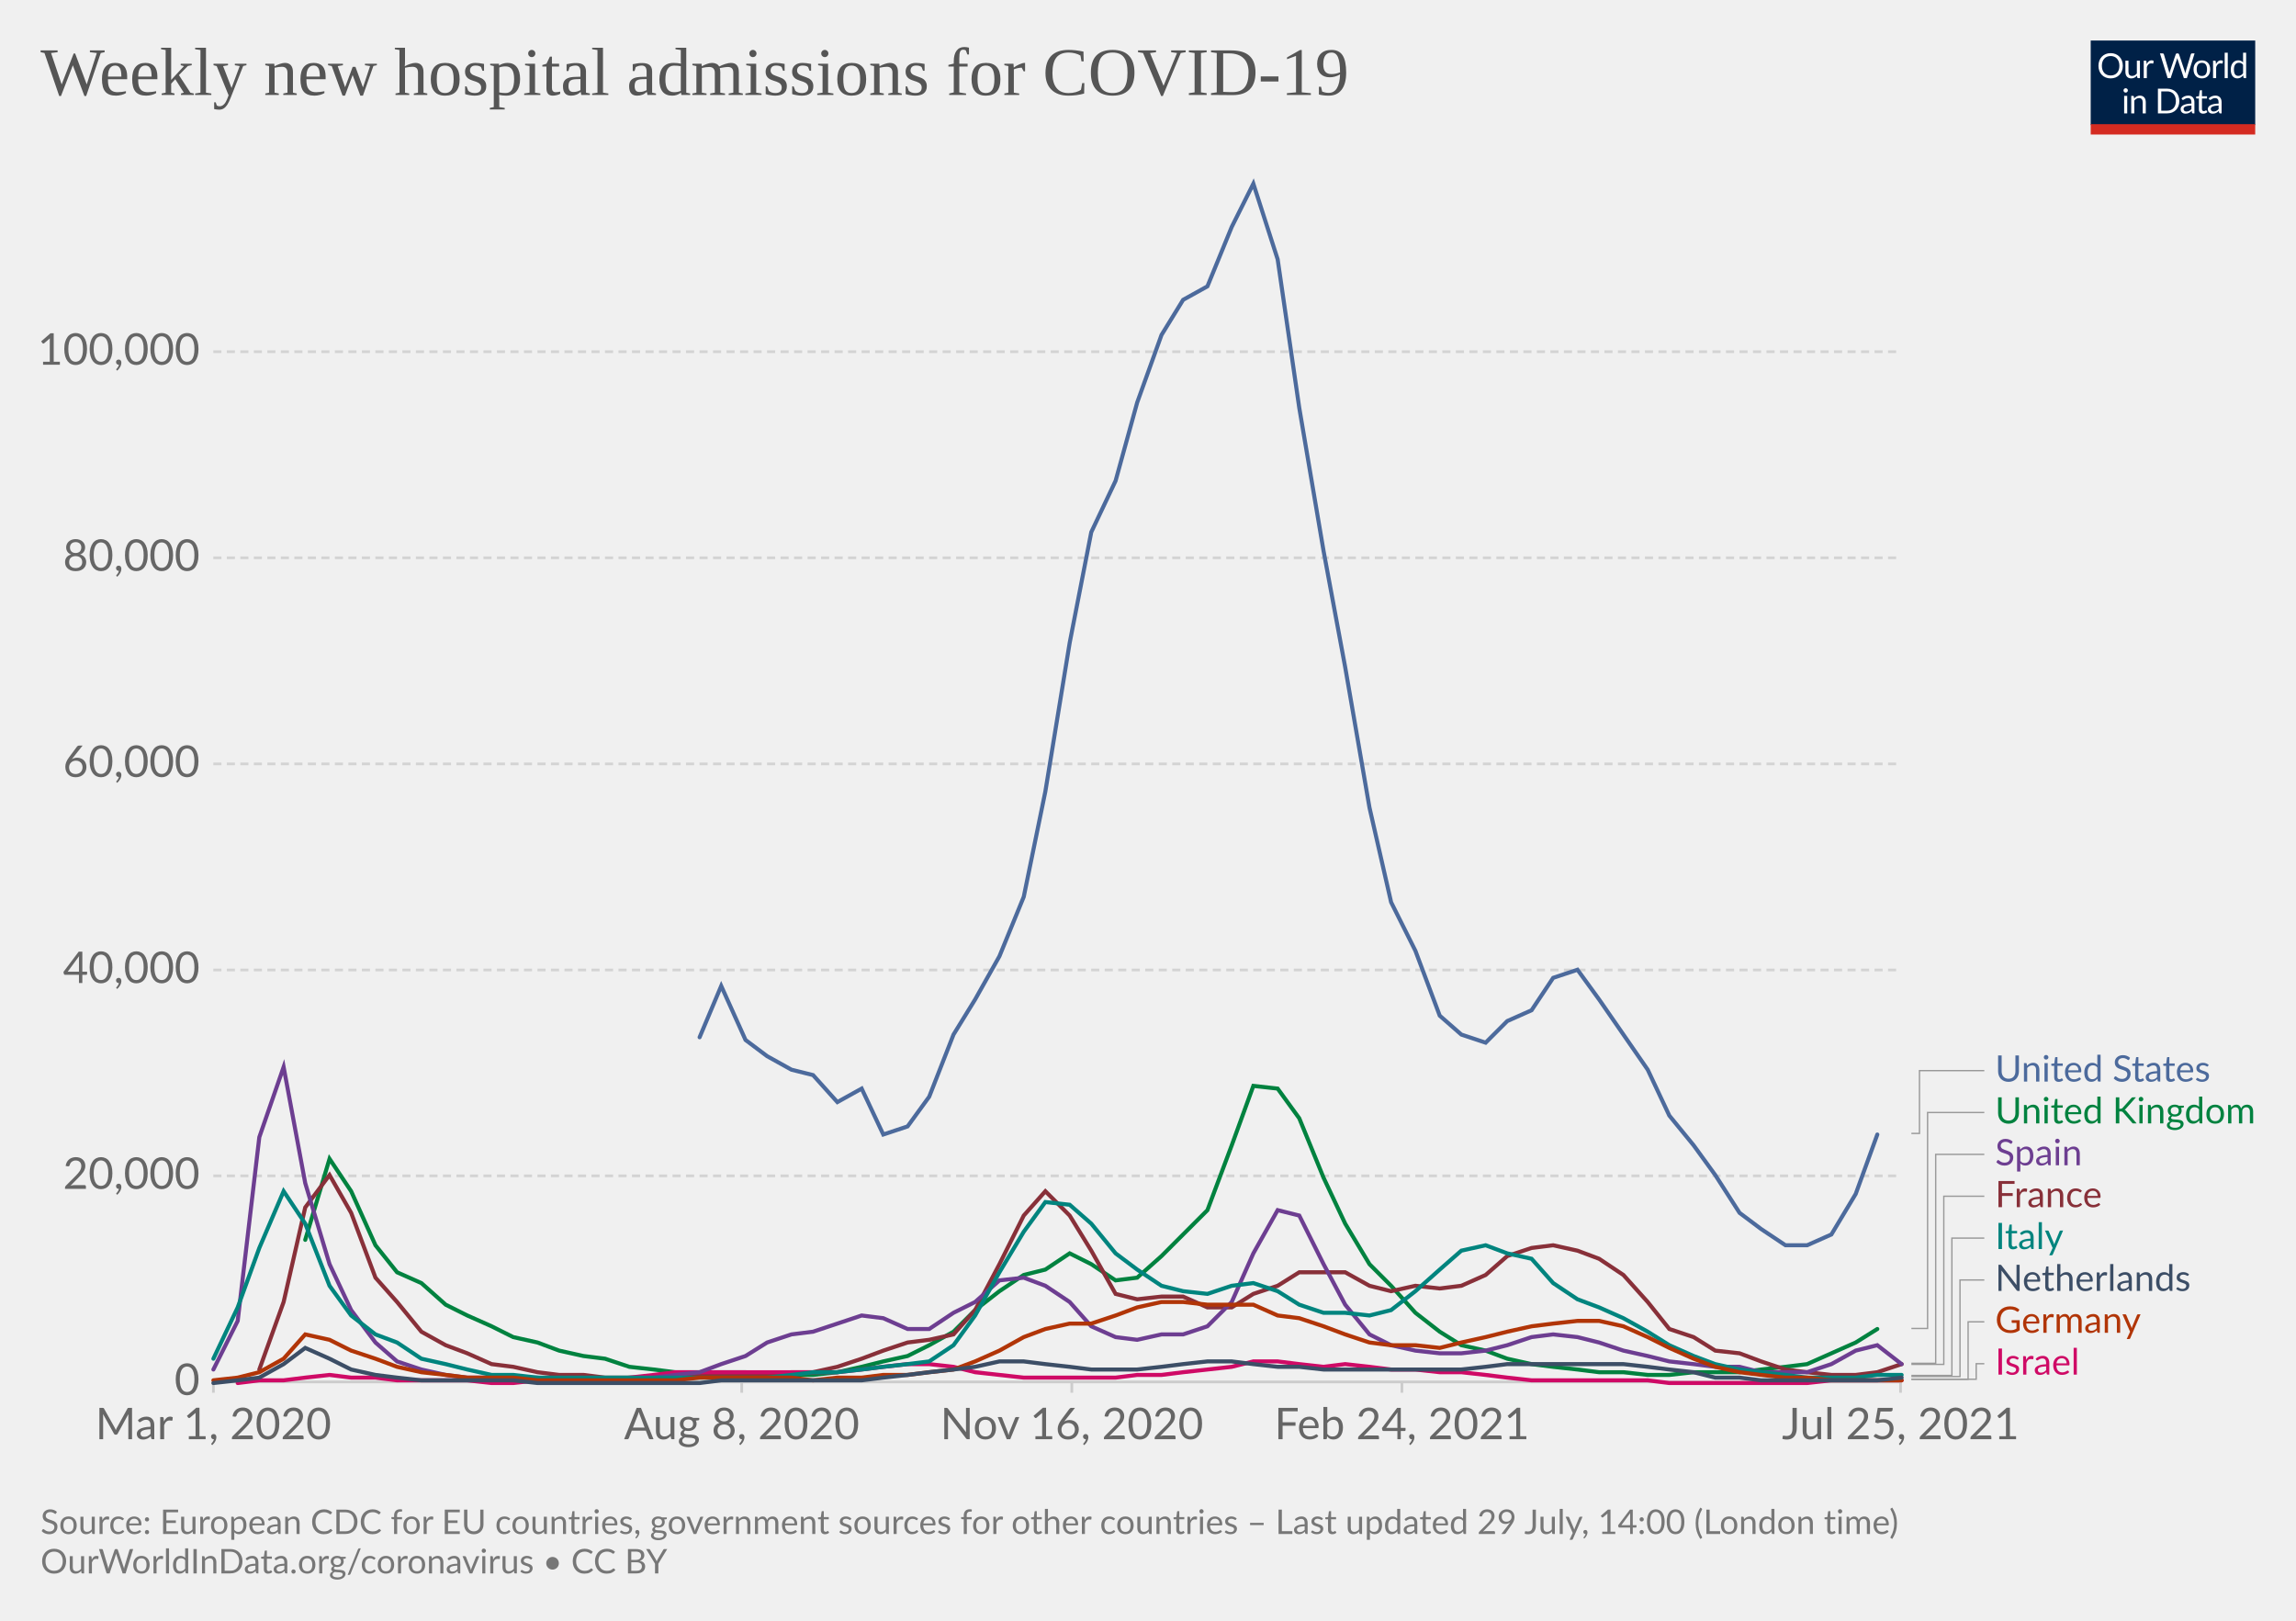
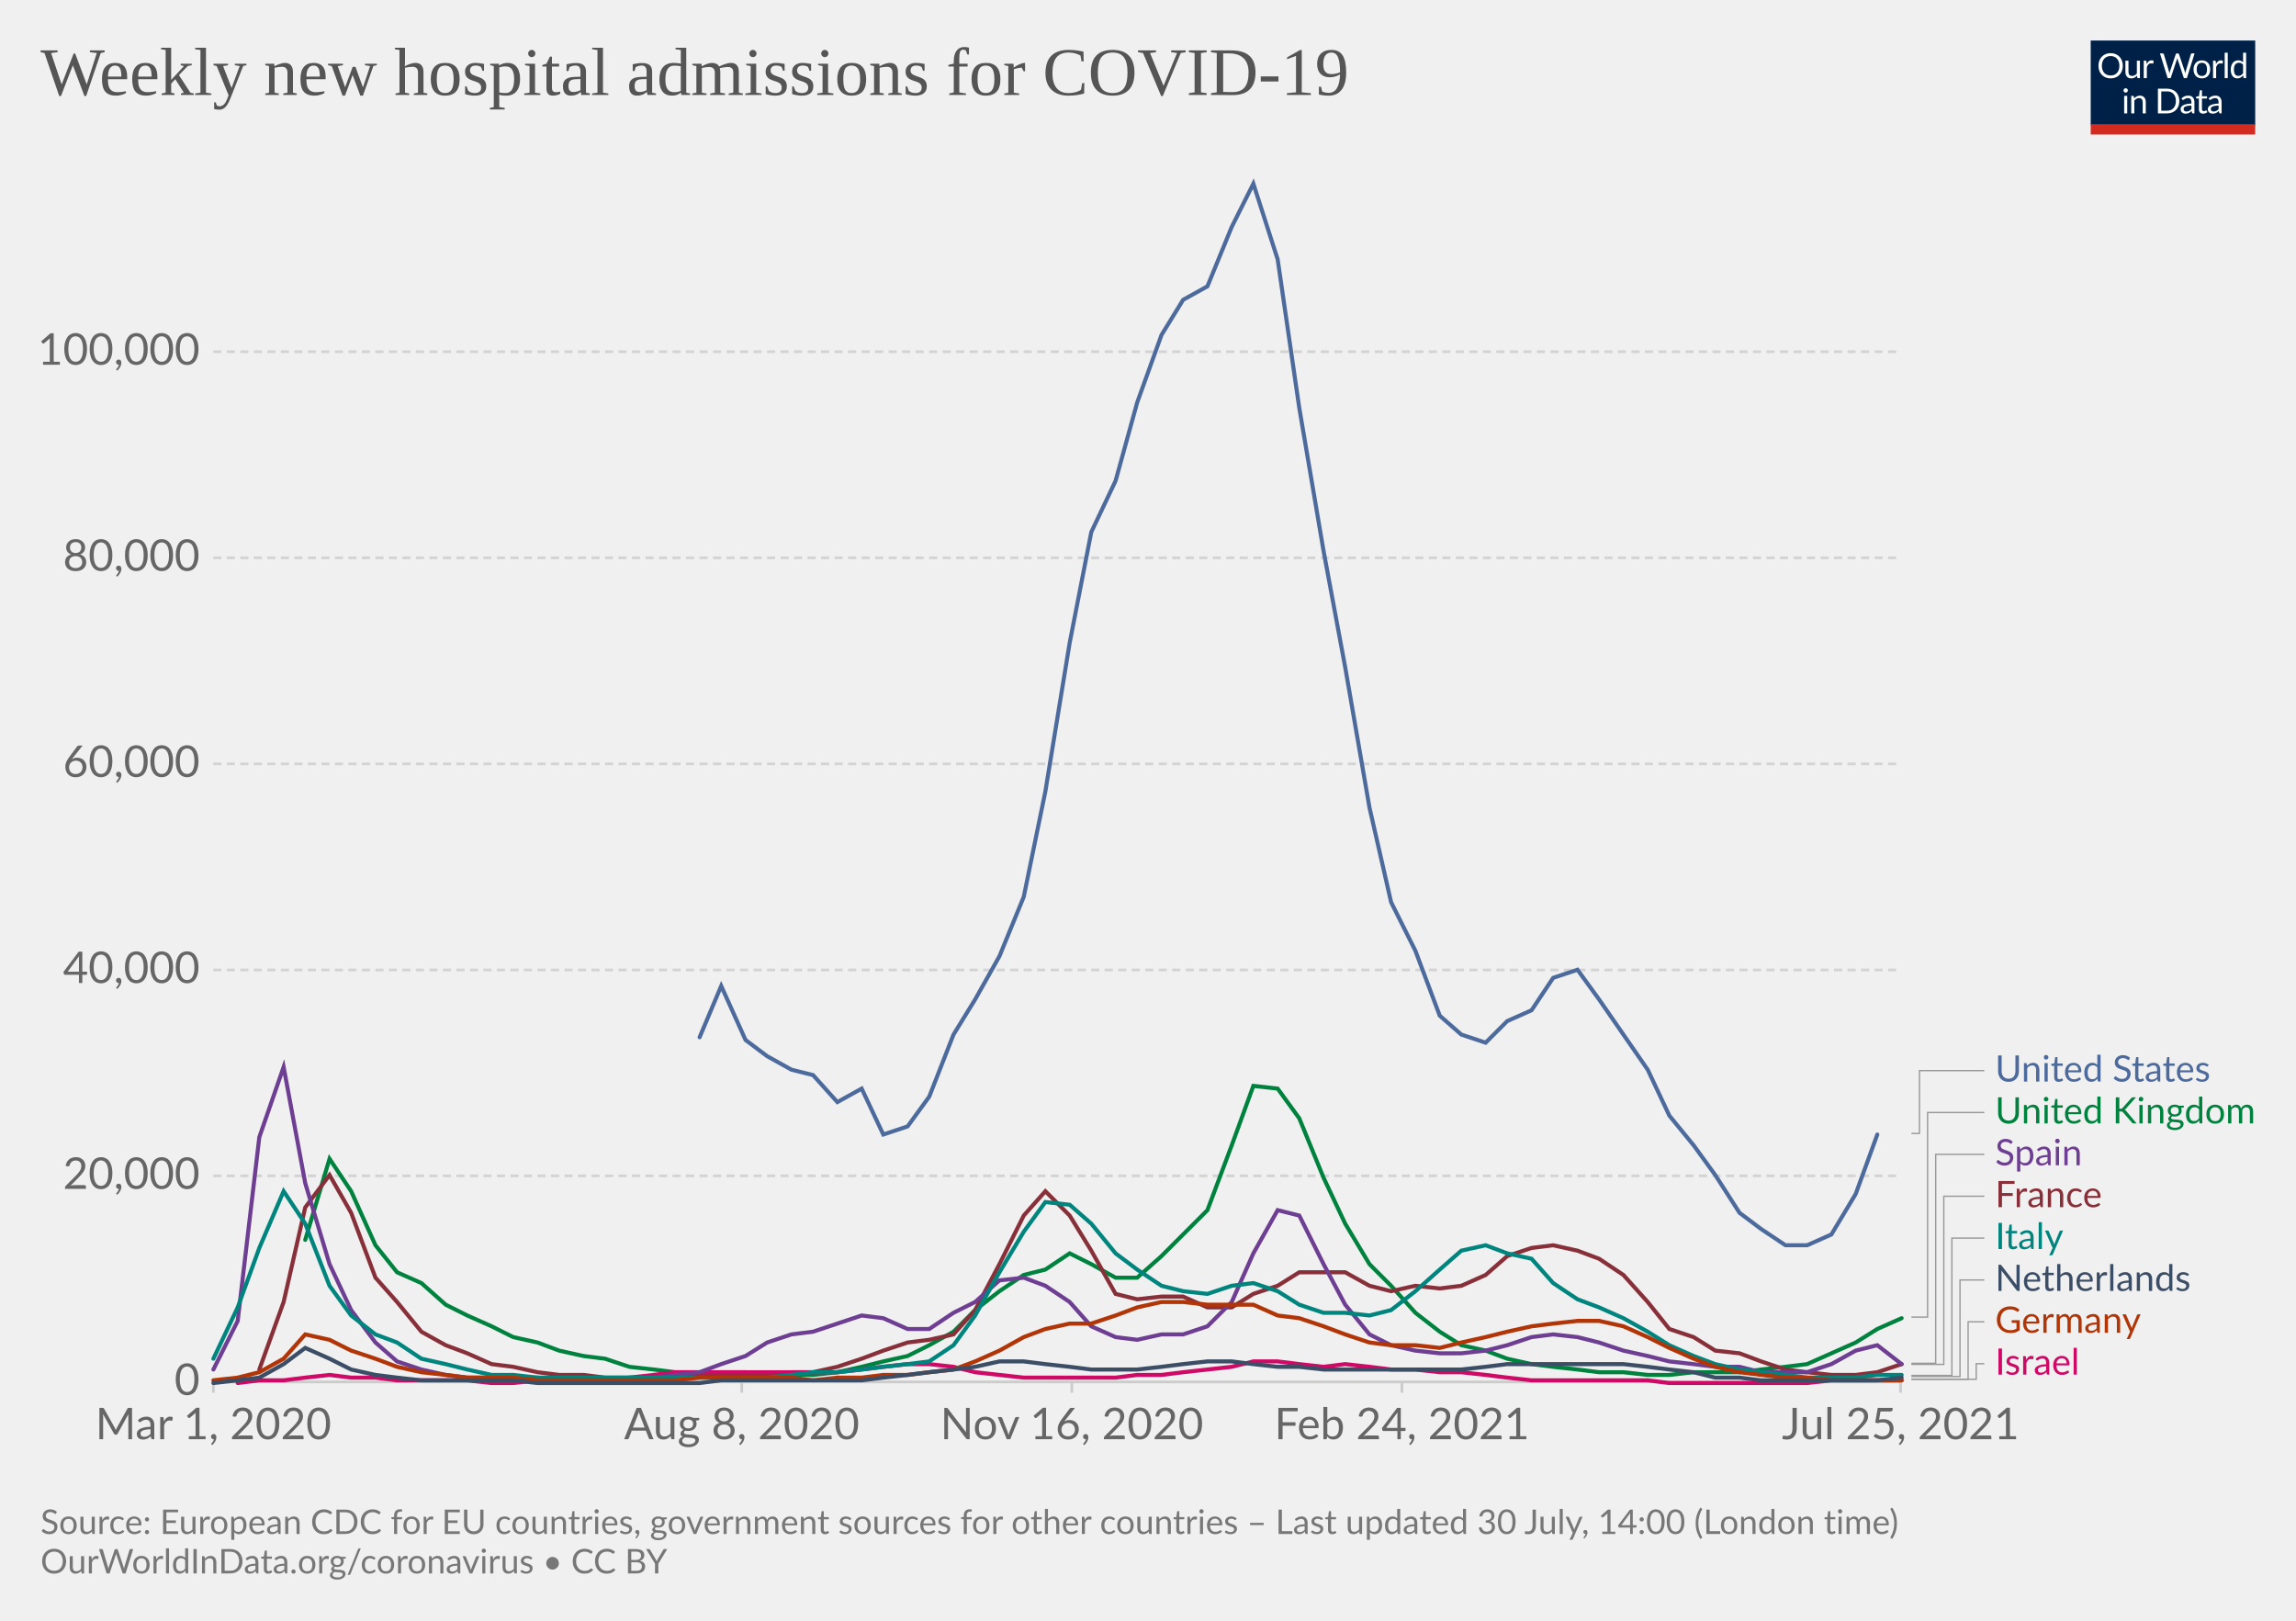
<svg xmlns="http://www.w3.org/2000/svg" version="1.1" style="background-color:#fff;-webkit-font-smoothing:antialiased" width="850" height="600" viewBox="0 0 850 600" font-family="Lato,'Helvetica Neue',Helvetica,Arial,sans-serif" font-size="18" text-rendering="optimizeLegibility">
  <g class="HeaderView">
    <g transform="matrix(.29 0 0 .29 774 15)">
      <svg className="owidLog" width="210" height="120" viewBox="0 0 210 120" fill="none">
        <g clip-path="url(#clip0)">
          <path d="M0 0h210v107.89H0V0z" fill="#002147" />
          <path d="M40.98 32.25c0 2.36-.38 4.53-1.12 6.51a14.26 14.26 0 01-8.1 8.4c-1.9.78-4.02 1.17-6.34 1.17a16.6 16.6 0 01-6.33-1.17 14.31 14.31 0 01-8.08-8.4 18.29 18.29 0 01-1.12-6.51c0-2.36.38-4.53 1.12-6.5.75-1.97 1.8-3.67 3.17-5.1a14.32 14.32 0 014.9-3.34c1.92-.8 4.03-1.19 6.34-1.19 2.32 0 4.43.4 6.34 1.19 1.92.8 3.56 1.9 4.93 3.34a14.87 14.87 0 013.17 5.1 18.1 18.1 0 011.12 6.5zm-4.38 0c0-1.94-.26-3.68-.8-5.22a10.91 10.91 0 00-2.24-3.89 9.68 9.68 0 00-3.52-2.46 11.95 11.95 0 00-4.62-.86c-1.68 0-3.21.28-4.6.86a9.88 9.88 0 00-3.54 2.46 10.91 10.91 0 00-2.24 3.9c-.53 1.53-.8 3.27-.8 5.2 0 1.94.27 3.68.8 5.22a11.17 11.17 0 002.24 3.9 10.01 10.01 0 003.55 2.44c1.38.56 2.9.83 4.6.83s3.24-.27 4.61-.83a9.8 9.8 0 003.52-2.44 11.17 11.17 0 002.25-3.9c.53-1.54.8-3.28.8-5.21zm26.22-6.54V48H60.5c-.56 0-.9-.27-1.05-.81l-.31-2.4a12.45 12.45 0 01-3.26 2.6c-1.2.64-2.58.96-4.13.96-1.22 0-2.3-.2-3.24-.6a6.52 6.52 0 01-2.33-1.7 7.37 7.37 0 01-1.43-2.67c-.3-1.04-.46-2.2-.46-3.45V25.7h3.91v14.22c0 1.68.38 2.99 1.15 3.91.77.93 1.96 1.39 3.54 1.39 1.16 0 2.24-.27 3.23-.82a10.42 10.42 0 002.8-2.28V25.7h3.91zm8.61 4.47a9.94 9.94 0 012.6-3.56 5.64 5.64 0 013.76-1.3c.47 0 .92.05 1.34.15.44.1.83.27 1.17.49l-.3 2.92c-.09.37-.3.55-.66.55-.2 0-.5-.04-.9-.13a6.21 6.21 0 00-3.24.18 4.23 4.23 0 00-1.47.92c-.42.4-.81.9-1.17 1.5-.33.58-.64 1.26-.92 2.02V48H67.7V25.71h2.25c.42 0 .72.08.88.25.16.16.27.44.33.83l.26 3.39zm61.16-13.7L122.75 48h-3.82l-7.99-24.05a21.95 21.95 0 01-.42-1.58 38.36 38.36 0 01-.44 1.58L102.05 48h-3.83L88.4 16.47h3.54c.38 0 .7.1.95.29.26.2.43.43.5.73l6.52 21.9.28 1.28.29 1.46.3-1.46.38-1.27 7.41-21.91c.1-.25.26-.48.51-.69.27-.22.58-.33.95-.33h1.23c.38 0 .69.1.92.29a1.77 1.77 0 01.53.73l7.4 21.9a28.4 28.4 0 01.68 2.62 29.52 29.52 0 01.52-2.61l6.54-21.91a1.31 1.31 0 01.48-.7c.27-.21.58-.32.95-.32h3.32zm9.35 8.88c1.63 0 3.1.27 4.4.82a9.43 9.43 0 015.46 5.94c.5 1.4.74 2.98.74 4.73 0 1.76-.25 3.34-.74 4.75a9.43 9.43 0 01-5.46 5.92c-1.3.52-2.77.79-4.4.79-1.64 0-3.12-.27-4.44-.8a9.42 9.42 0 01-3.35-2.3c-.92-1-1.63-2.2-2.13-3.61-.49-1.41-.73-3-.73-4.75s.24-3.33.73-4.73c.5-1.43 1.2-2.64 2.13-3.63a9.4 9.4 0 013.35-2.31c1.32-.55 2.8-.82 4.44-.82zm0 19.89c2.2 0 3.84-.73 4.93-2.2 1.08-1.48 1.63-3.54 1.63-6.18 0-2.66-.55-4.72-1.63-6.2-1.09-1.49-2.73-2.23-4.93-2.23-1.12 0-2.09.2-2.93.57a5.71 5.71 0 00-2.06 1.65 7.5 7.5 0 00-1.24 2.67c-.26 1.04-.4 2.22-.4 3.54 0 2.64.55 4.7 1.64 6.18 1.1 1.47 2.76 2.2 4.99 2.2zm17.97-15.07a9.94 9.94 0 012.6-3.56 5.64 5.64 0 013.76-1.3c.47 0 .91.05 1.34.15.44.1.83.27 1.16.49l-.28 2.92c-.09.37-.31.55-.66.55-.2 0-.5-.04-.9-.13a6.2 6.2 0 00-3.24.18 4.23 4.23 0 00-1.47.92c-.43.4-.82.9-1.17 1.5a13.1 13.1 0 00-.92 2.02V48h-3.94V25.71h2.24c.43 0 .72.08.88.25.17.16.28.44.33.83l.27 3.39zm15.04-14.59V48h-3.92V15.6h3.92zm19.55 15.43a6.22 6.22 0 00-2.38-2.05 6.7 6.7 0 00-2.86-.6c-2.07 0-3.66.75-4.77 2.23-1.12 1.48-1.68 3.6-1.68 6.33 0 1.46.13 2.7.38 3.74a7.29 7.29 0 001.1 2.56 4.35 4.35 0 001.78 1.45c.7.3 1.5.46 2.4.46 1.29 0 2.41-.3 3.36-.88a9.6 9.6 0 002.67-2.49V31.02zm3.91-15.43V48h-2.33c-.56 0-.9-.27-1.06-.81l-.35-2.71a12.13 12.13 0 01-3.25 2.77 8.28 8.28 0 01-4.23 1.06 7.31 7.31 0 01-6.14-2.9c-.73-.96-1.3-2.15-1.69-3.57a18.35 18.35 0 01.07-9.48 11.29 11.29 0 011.89-3.7 8.7 8.7 0 017.06-3.34 7.96 7.96 0 016.12 2.62V15.59h3.91zM46.61 70.71V93H42.7V70.71h3.91zm.84-7c0 .39-.08.75-.24 1.09a2.81 2.81 0 01-1.52 1.47 2.67 2.67 0 01-2.16 0 2.9 2.9 0 01-1.45-1.47 2.67 2.67 0 010-2.16c.15-.35.35-.65.6-.9.25-.27.53-.47.85-.62a2.67 2.67 0 012.16 0c.35.15.65.35.9.62.27.25.47.55.62.9.16.34.24.7.24 1.08zm7.97 10.24c.49-.54 1-1.04 1.54-1.48a9.85 9.85 0 013.66-1.84 8.96 8.96 0 015.43.35c.94.4 1.72.97 2.33 1.71a7.36 7.36 0 011.43 2.67c.32 1.04.49 2.19.49 3.45V93h-3.94V78.81c0-1.69-.4-3-1.17-3.92-.76-.93-1.93-1.4-3.5-1.4a6.6 6.6 0 00-3.25.83c-1 .56-1.92 1.31-2.77 2.27V93h-3.94V70.71h2.35c.56 0 .9.28 1.04.82l.3 2.42zm57.7 3.3c0 2.36-.37 4.5-1.11 6.44a14.3 14.3 0 01-3.17 4.98 14.1 14.1 0 01-4.93 3.2c-1.9.76-4.02 1.13-6.33 1.13H85.8V61.47h11.77c2.31 0 4.42.39 6.33 1.15a13.8 13.8 0 018.1 8.18 17.75 17.75 0 011.12 6.45zm-4.37 0c0-1.94-.26-3.67-.8-5.2a10.94 10.94 0 00-2.23-3.87 9.57 9.57 0 00-3.53-2.42 12.23 12.23 0 00-4.61-.83h-7.5v24.62h7.5c1.7 0 3.24-.28 4.61-.84a9.7 9.7 0 003.53-2.4 10.94 10.94 0 002.24-3.87c.53-1.53.8-3.26.8-5.2zm19.8 5.72c-1.8.06-3.34.2-4.62.44-1.26.22-2.3.51-3.1.88-.8.36-1.37.8-1.74 1.3-.35.5-.53 1.05-.53 1.67 0 .58.1 1.1.3 1.52a3 3 0 00.76 1.05c.34.27.73.46 1.17.6a6.13 6.13 0 001.45.17 7.28 7.28 0 003.5-.81 11.95 11.95 0 002.82-2.2v-4.62zm-12.65-9.11a12.73 12.73 0 013.98-2.66c1.43-.59 3-.88 4.73-.88 1.25 0 2.36.2 3.33.61a6.81 6.81 0 013.94 4.38c.33 1.04.5 2.19.5 3.43V93h-1.74a1.8 1.8 0 01-.88-.18c-.2-.13-.36-.38-.48-.74l-.44-2.12-1.72 1.46a9.48 9.48 0 01-3.74 1.7c-.69.15-1.46.23-2.3.23-.87 0-1.69-.12-2.45-.35a5.34 5.34 0 01-3.34-2.93 6.64 6.64 0 01-.49-2.64c0-.88.25-1.72.73-2.53a6.33 6.33 0 012.35-2.17c1.09-.63 2.5-1.15 4.25-1.54 1.75-.41 3.89-.65 6.42-.7v-1.75c0-1.73-.37-3.03-1.12-3.91-.75-.9-1.84-1.34-3.28-1.34-.97 0-1.78.12-2.44.37-.64.23-1.2.5-1.7.81l-1.23.82c-.33.23-.67.35-1 .35-.27 0-.5-.07-.69-.2a2.1 2.1 0 01-.48-.53l-.7-1.25zm27.67 19.5c-1.76 0-3.12-.5-4.07-1.48-.94-.98-1.41-2.4-1.41-4.25V74h-2.68a.9.9 0 01-.6-.2c-.16-.14-.24-.36-.24-.66v-1.56l3.65-.46.9-6.89a.9.9 0 01.29-.52.88.88 0 01.62-.22H142v7.67h6.44V74H142v13.38c0 .94.22 1.63.68 2.09.45.45 1.04.68 1.76.68a3.21 3.21 0 001.85-.53l.55-.35c.16-.12.3-.18.41-.18.2 0 .4.13.55.38l1.15 1.87a7.45 7.45 0 01-2.44 1.5 8.53 8.53 0 01-2.95.52zm19.68-10.4c-1.8.07-3.34.21-4.62.45-1.26.22-2.3.51-3.1.88-.8.36-1.37.8-1.74 1.3-.35.5-.53 1.05-.53 1.67 0 .58.1 1.1.3 1.52a2.9 2.9 0 00.76 1.05c.34.27.73.46 1.17.6a6.13 6.13 0 001.45.17 7.3 7.3 0 003.5-.81 12.04 12.04 0 002.82-2.2v-4.62zm-12.65-9.1a12.72 12.72 0 013.99-2.66c1.42-.59 3-.88 4.72-.88 1.25 0 2.36.2 3.33.61a6.81 6.81 0 013.94 4.38c.33 1.04.5 2.19.5 3.43V93h-1.74a1.8 1.8 0 01-.88-.18c-.2-.13-.36-.38-.48-.74l-.44-2.12-1.72 1.46a9.48 9.48 0 01-3.74 1.7c-.69.15-1.46.23-2.3.23-.87 0-1.69-.12-2.45-.35a5.33 5.33 0 01-3.34-2.93 6.62 6.62 0 01-.49-2.64c0-.88.25-1.72.73-2.53a6.33 6.33 0 012.35-2.17c1.09-.63 2.5-1.15 4.25-1.54a31.2 31.2 0 016.42-.7v-1.75c0-1.73-.37-3.03-1.12-3.91-.75-.9-1.84-1.34-3.28-1.34-.97 0-1.78.12-2.44.37-.64.23-1.2.5-1.7.81l-1.22.82c-.34.23-.68.35-1.02.35-.26 0-.49-.07-.68-.2a1.88 1.88 0 01-.48-.53l-.7-1.25zM40.98 32.25c0 2.36-.38 4.53-1.12 6.51a14.26 14.26 0 01-8.1 8.4c-1.9.78-4.02 1.17-6.34 1.17a16.6 16.6 0 01-6.33-1.17 14.31 14.31 0 01-8.08-8.4 18.29 18.29 0 01-1.12-6.51c0-2.36.38-4.53 1.12-6.5.75-1.97 1.8-3.67 3.17-5.1a14.32 14.32 0 014.9-3.34c1.92-.8 4.03-1.19 6.34-1.19 2.32 0 4.43.4 6.34 1.19 1.92.8 3.56 1.9 4.93 3.34a14.87 14.87 0 013.17 5.1 18.1 18.1 0 011.12 6.5zm-4.38 0c0-1.94-.26-3.68-.8-5.22a10.91 10.91 0 00-2.24-3.89 9.68 9.68 0 00-3.52-2.46 11.95 11.95 0 00-4.62-.86c-1.68 0-3.21.28-4.6.86a9.88 9.88 0 00-3.54 2.46 10.91 10.91 0 00-2.24 3.9c-.53 1.53-.8 3.27-.8 5.2 0 1.94.27 3.68.8 5.22a11.17 11.17 0 002.24 3.9 10.01 10.01 0 003.55 2.44c1.38.56 2.9.83 4.6.83s3.24-.27 4.61-.83a9.8 9.8 0 003.52-2.44 11.17 11.17 0 002.25-3.9c.53-1.54.8-3.28.8-5.21zm26.22-6.54V48H60.5c-.56 0-.9-.27-1.05-.81l-.31-2.4a12.45 12.45 0 01-3.26 2.6c-1.2.64-2.58.96-4.13.96-1.22 0-2.3-.2-3.24-.6a6.52 6.52 0 01-2.33-1.7 7.37 7.37 0 01-1.43-2.67c-.3-1.04-.46-2.2-.46-3.45V25.7h3.91v14.22c0 1.68.38 2.99 1.15 3.91.77.93 1.96 1.39 3.54 1.39 1.16 0 2.24-.27 3.23-.82a10.42 10.42 0 002.8-2.28V25.7h3.91zm8.61 4.47a9.94 9.94 0 012.6-3.56 5.64 5.64 0 013.76-1.3c.47 0 .92.05 1.34.15.44.1.83.27 1.17.49l-.3 2.92c-.09.37-.3.55-.66.55-.2 0-.5-.04-.9-.13a6.21 6.21 0 00-3.24.18 4.23 4.23 0 00-1.47.92c-.42.4-.81.9-1.17 1.5-.33.58-.64 1.26-.92 2.02V48H67.7V25.71h2.25c.42 0 .72.08.88.25.16.16.27.44.33.83l.26 3.39zm61.16-13.7L122.75 48h-3.82l-7.99-24.05a21.95 21.95 0 01-.42-1.58 38.36 38.36 0 01-.44 1.58L102.05 48h-3.83L88.4 16.47h3.54c.38 0 .7.1.95.29.26.2.43.43.5.73l6.52 21.9.28 1.28.29 1.46.3-1.46.38-1.27 7.41-21.91c.1-.25.26-.48.51-.69.27-.22.58-.33.95-.33h1.23c.38 0 .69.1.92.29a1.77 1.77 0 01.53.73l7.4 21.9a28.4 28.4 0 01.68 2.62 29.52 29.52 0 01.52-2.61l6.54-21.91a1.31 1.31 0 01.48-.7c.27-.21.58-.32.95-.32h3.32zm9.35 8.88c1.63 0 3.1.27 4.4.82a9.43 9.43 0 015.46 5.94c.5 1.4.74 2.98.74 4.73 0 1.76-.25 3.34-.74 4.75a9.43 9.43 0 01-5.46 5.92c-1.3.52-2.77.79-4.4.79-1.64 0-3.12-.27-4.44-.8a9.42 9.42 0 01-3.35-2.3c-.92-1-1.63-2.2-2.13-3.61-.49-1.41-.73-3-.73-4.75s.24-3.33.73-4.73c.5-1.43 1.2-2.64 2.13-3.63a9.4 9.4 0 013.35-2.31c1.32-.55 2.8-.82 4.44-.82zm0 19.89c2.2 0 3.84-.73 4.93-2.2 1.08-1.48 1.63-3.54 1.63-6.18 0-2.66-.55-4.72-1.63-6.2-1.09-1.49-2.73-2.23-4.93-2.23-1.12 0-2.09.2-2.93.57a5.71 5.71 0 00-2.06 1.65 7.5 7.5 0 00-1.24 2.67c-.26 1.04-.4 2.22-.4 3.54 0 2.64.55 4.7 1.64 6.18 1.1 1.47 2.76 2.2 4.99 2.2zm17.97-15.07a9.94 9.94 0 012.6-3.56 5.64 5.64 0 013.76-1.3c.47 0 .91.05 1.34.15.44.1.83.27 1.16.49l-.28 2.92c-.09.37-.31.55-.66.55-.2 0-.5-.04-.9-.13a6.2 6.2 0 00-3.24.18 4.23 4.23 0 00-1.47.92c-.43.4-.82.9-1.17 1.5a13.1 13.1 0 00-.92 2.02V48h-3.94V25.71h2.24c.43 0 .72.08.88.25.17.16.28.44.33.83l.27 3.39zm15.04-14.59V48h-3.92V15.6h3.92zm19.55 15.43a6.22 6.22 0 00-2.38-2.05 6.7 6.7 0 00-2.86-.6c-2.07 0-3.66.75-4.77 2.23-1.12 1.48-1.68 3.6-1.68 6.33 0 1.46.13 2.7.38 3.74a7.29 7.29 0 001.1 2.56 4.35 4.35 0 001.78 1.45c.7.3 1.5.46 2.4.46 1.29 0 2.41-.3 3.36-.88a9.6 9.6 0 002.67-2.49V31.02zm3.91-15.43V48h-2.33c-.56 0-.9-.27-1.06-.81l-.35-2.71a12.13 12.13 0 01-3.25 2.77 8.28 8.28 0 01-4.23 1.06 7.31 7.31 0 01-6.14-2.9c-.73-.96-1.3-2.15-1.69-3.57a18.35 18.35 0 01.07-9.48 11.29 11.29 0 011.89-3.7 8.7 8.7 0 017.06-3.34 7.96 7.96 0 016.12 2.62V15.59h3.91zM46.61 70.71V93H42.7V70.71h3.91zm.84-7c0 .39-.08.75-.24 1.09a2.81 2.81 0 01-1.52 1.47 2.67 2.67 0 01-2.16 0 2.9 2.9 0 01-1.45-1.47 2.67 2.67 0 010-2.16c.15-.35.35-.65.6-.9.25-.27.53-.47.85-.62a2.67 2.67 0 012.16 0c.35.15.65.35.9.62.27.25.47.55.62.9.16.34.24.7.24 1.08zm7.97 10.24c.49-.54 1-1.04 1.54-1.48a9.85 9.85 0 013.66-1.84 8.96 8.96 0 015.43.35c.94.4 1.72.97 2.33 1.71a7.36 7.36 0 011.43 2.67c.32 1.04.49 2.19.49 3.45V93h-3.94V78.81c0-1.69-.4-3-1.17-3.92-.76-.93-1.93-1.4-3.5-1.4a6.6 6.6 0 00-3.25.83c-1 .56-1.92 1.31-2.77 2.27V93h-3.94V70.71h2.35c.56 0 .9.28 1.04.82l.3 2.42zm57.7 3.3c0 2.36-.37 4.5-1.11 6.44a14.3 14.3 0 01-3.17 4.98 14.1 14.1 0 01-4.93 3.2c-1.9.76-4.02 1.13-6.33 1.13H85.8V61.47h11.77c2.31 0 4.42.39 6.33 1.15a13.8 13.8 0 018.1 8.18 17.75 17.75 0 011.12 6.45zm-4.37 0c0-1.94-.26-3.67-.8-5.2a10.94 10.94 0 00-2.23-3.87 9.57 9.57 0 00-3.53-2.42 12.23 12.23 0 00-4.61-.83h-7.5v24.62h7.5c1.7 0 3.24-.28 4.61-.84a9.7 9.7 0 003.53-2.4 10.94 10.94 0 002.24-3.87c.53-1.53.8-3.26.8-5.2zm19.8 5.72c-1.8.06-3.34.2-4.62.44-1.26.22-2.3.51-3.1.88-.8.36-1.37.8-1.74 1.3-.35.5-.53 1.05-.53 1.67 0 .58.1 1.1.3 1.52a3 3 0 00.76 1.05c.34.27.73.46 1.17.6a6.13 6.13 0 001.45.17 7.28 7.28 0 003.5-.81 11.95 11.95 0 002.82-2.2v-4.62zm-12.65-9.11a12.73 12.73 0 013.98-2.66c1.43-.59 3-.88 4.73-.88 1.25 0 2.36.2 3.33.61a6.81 6.81 0 013.94 4.38c.33 1.04.5 2.19.5 3.43V93h-1.74a1.8 1.8 0 01-.88-.18c-.2-.13-.36-.38-.48-.74l-.44-2.12-1.72 1.46a9.48 9.48 0 01-3.74 1.7c-.69.15-1.46.23-2.3.23-.87 0-1.69-.12-2.45-.35a5.34 5.34 0 01-3.34-2.93 6.64 6.64 0 01-.49-2.64c0-.88.25-1.72.73-2.53a6.33 6.33 0 012.35-2.17c1.09-.63 2.5-1.15 4.25-1.54 1.75-.41 3.89-.65 6.42-.7v-1.75c0-1.73-.37-3.03-1.12-3.91-.75-.9-1.84-1.34-3.28-1.34-.97 0-1.78.12-2.44.37-.64.23-1.2.5-1.7.81l-1.23.82c-.33.23-.67.35-1 .35-.27 0-.5-.07-.69-.2a2.1 2.1 0 01-.48-.53l-.7-1.25zm27.67 19.5c-1.76 0-3.12-.5-4.07-1.48-.94-.98-1.41-2.4-1.41-4.25V74h-2.68a.9.9 0 01-.6-.2c-.16-.14-.24-.36-.24-.66v-1.56l3.65-.46.9-6.89a.9.9 0 01.29-.52.88.88 0 01.62-.22H142v7.67h6.44V74H142v13.38c0 .94.22 1.63.68 2.09.45.45 1.04.68 1.76.68a3.21 3.21 0 001.85-.53l.55-.35c.16-.12.3-.18.41-.18.2 0 .4.13.55.38l1.15 1.87a7.45 7.45 0 01-2.44 1.5 8.53 8.53 0 01-2.95.52zm19.68-10.4c-1.8.07-3.34.21-4.62.45-1.26.22-2.3.51-3.1.88-.8.36-1.37.8-1.74 1.3-.35.5-.53 1.05-.53 1.67 0 .58.1 1.1.3 1.52a2.9 2.9 0 00.76 1.05c.34.27.73.46 1.17.6a6.13 6.13 0 001.45.17 7.3 7.3 0 003.5-.81 12.04 12.04 0 002.82-2.2v-4.62zm-12.65-9.1a12.72 12.72 0 013.99-2.66c1.42-.59 3-.88 4.72-.88 1.25 0 2.36.2 3.33.61a6.81 6.81 0 013.94 4.38c.33 1.04.5 2.19.5 3.43V93h-1.74a1.8 1.8 0 01-.88-.18c-.2-.13-.36-.38-.48-.74l-.44-2.12-1.72 1.46a9.48 9.48 0 01-3.74 1.7c-.69.15-1.46.23-2.3.23-.87 0-1.69-.12-2.45-.35a5.33 5.33 0 01-3.34-2.93 6.62 6.62 0 01-.49-2.64c0-.88.25-1.72.73-2.53a6.33 6.33 0 012.35-2.17c1.09-.63 2.5-1.15 4.25-1.54a31.2 31.2 0 016.42-.7v-1.75c0-1.73-.37-3.03-1.12-3.91-.75-.9-1.84-1.34-3.28-1.34-.97 0-1.78.12-2.44.37-.64.23-1.2.5-1.7.81l-1.22.82c-.34.23-.68.35-1.02.35-.26 0-.49-.07-.68-.2a1.88 1.88 0 01-.48-.53l-.7-1.25zM40.98 32.25c0 2.36-.38 4.53-1.12 6.51a14.26 14.26 0 01-8.1 8.4c-1.9.78-4.02 1.17-6.34 1.17a16.6 16.6 0 01-6.33-1.17 14.31 14.31 0 01-8.08-8.4 18.29 18.29 0 01-1.12-6.51c0-2.36.38-4.53 1.12-6.5.75-1.97 1.8-3.67 3.17-5.1a14.32 14.32 0 014.9-3.34c1.92-.8 4.03-1.19 6.34-1.19 2.32 0 4.43.4 6.34 1.19 1.92.8 3.56 1.9 4.93 3.34a14.87 14.87 0 013.17 5.1 18.1 18.1 0 011.12 6.5zm-4.38 0c0-1.94-.26-3.68-.8-5.22a10.91 10.91 0 00-2.24-3.89 9.68 9.68 0 00-3.52-2.46 11.95 11.95 0 00-4.62-.86c-1.68 0-3.21.28-4.6.86a9.88 9.88 0 00-3.54 2.46 10.91 10.91 0 00-2.24 3.9c-.53 1.53-.8 3.27-.8 5.2 0 1.94.27 3.68.8 5.22a11.17 11.17 0 002.24 3.9 10.01 10.01 0 003.55 2.44c1.38.56 2.9.83 4.6.83s3.24-.27 4.61-.83a9.8 9.8 0 003.52-2.44 11.17 11.17 0 002.25-3.9c.53-1.54.8-3.28.8-5.21zm26.22-6.54V48H60.5c-.56 0-.9-.27-1.05-.81l-.31-2.4a12.45 12.45 0 01-3.26 2.6c-1.2.64-2.58.96-4.13.96-1.22 0-2.3-.2-3.24-.6a6.52 6.52 0 01-2.33-1.7 7.37 7.37 0 01-1.43-2.67c-.3-1.04-.46-2.2-.46-3.45V25.7h3.91v14.22c0 1.68.38 2.99 1.15 3.91.77.93 1.96 1.39 3.54 1.39 1.16 0 2.24-.27 3.23-.82a10.42 10.42 0 002.8-2.28V25.7h3.91zm8.61 4.47a9.94 9.94 0 012.6-3.56 5.64 5.64 0 013.76-1.3c.47 0 .92.05 1.34.15.44.1.83.27 1.17.49l-.3 2.92c-.09.37-.3.55-.66.55-.2 0-.5-.04-.9-.13a6.21 6.21 0 00-3.24.18 4.23 4.23 0 00-1.47.92c-.42.4-.81.9-1.17 1.5-.33.58-.64 1.26-.92 2.02V48H67.7V25.71h2.25c.42 0 .72.08.88.25.16.16.27.44.33.83l.26 3.39zm61.16-13.7L122.75 48h-3.82l-7.99-24.05a21.95 21.95 0 01-.42-1.58 38.36 38.36 0 01-.44 1.58L102.05 48h-3.83L88.4 16.47h3.54c.38 0 .7.1.95.29.26.2.43.43.5.73l6.52 21.9.28 1.28.29 1.46.3-1.46.38-1.27 7.41-21.91c.1-.25.26-.48.51-.69.27-.22.58-.33.95-.33h1.23c.38 0 .69.1.92.29a1.77 1.77 0 01.53.73l7.4 21.9a28.4 28.4 0 01.68 2.62 29.52 29.52 0 01.52-2.61l6.54-21.91a1.31 1.31 0 01.48-.7c.27-.21.58-.32.95-.32h3.32zm9.35 8.88c1.63 0 3.1.27 4.4.82a9.43 9.43 0 015.46 5.94c.5 1.4.74 2.98.74 4.73 0 1.76-.25 3.34-.74 4.75a9.43 9.43 0 01-5.46 5.92c-1.3.52-2.77.79-4.4.79-1.64 0-3.12-.27-4.44-.8a9.42 9.42 0 01-3.35-2.3c-.92-1-1.63-2.2-2.13-3.61-.49-1.41-.73-3-.73-4.75s.24-3.33.73-4.73c.5-1.43 1.2-2.64 2.13-3.63a9.4 9.4 0 013.35-2.31c1.32-.55 2.8-.82 4.44-.82zm0 19.89c2.2 0 3.84-.73 4.93-2.2 1.08-1.48 1.63-3.54 1.63-6.18 0-2.66-.55-4.72-1.63-6.2-1.09-1.49-2.73-2.23-4.93-2.23-1.12 0-2.09.2-2.93.57a5.71 5.71 0 00-2.06 1.65 7.5 7.5 0 00-1.24 2.67c-.26 1.04-.4 2.22-.4 3.54 0 2.64.55 4.7 1.64 6.18 1.1 1.47 2.76 2.2 4.99 2.2zm17.97-15.07a9.94 9.94 0 012.6-3.56 5.64 5.64 0 013.76-1.3c.47 0 .91.05 1.34.15.44.1.83.27 1.16.49l-.28 2.92c-.09.37-.31.55-.66.55-.2 0-.5-.04-.9-.13a6.2 6.2 0 00-3.24.18 4.23 4.23 0 00-1.47.92c-.43.4-.82.9-1.17 1.5a13.1 13.1 0 00-.92 2.02V48h-3.94V25.71h2.24c.43 0 .72.08.88.25.17.16.28.44.33.83l.27 3.39zm15.04-14.59V48h-3.92V15.6h3.92zm19.55 15.43a6.22 6.22 0 00-2.38-2.05 6.7 6.7 0 00-2.86-.6c-2.07 0-3.66.75-4.77 2.23-1.12 1.48-1.68 3.6-1.68 6.33 0 1.46.13 2.7.38 3.74a7.29 7.29 0 001.1 2.56 4.35 4.35 0 001.78 1.45c.7.3 1.5.46 2.4.46 1.29 0 2.41-.3 3.36-.88a9.6 9.6 0 002.67-2.49V31.02zm3.91-15.43V48h-2.33c-.56 0-.9-.27-1.06-.81l-.35-2.71a12.13 12.13 0 01-3.25 2.77 8.28 8.28 0 01-4.23 1.06 7.31 7.31 0 01-6.14-2.9c-.73-.96-1.3-2.15-1.69-3.57a18.35 18.35 0 01.07-9.48 11.29 11.29 0 011.89-3.7 8.7 8.7 0 017.06-3.34 7.96 7.96 0 016.12 2.62V15.59h3.91zM46.61 70.71V93H42.7V70.71h3.91zm.84-7c0 .39-.08.75-.24 1.09a2.81 2.81 0 01-1.52 1.47 2.67 2.67 0 01-2.16 0 2.9 2.9 0 01-1.45-1.47 2.67 2.67 0 010-2.16c.15-.35.35-.65.6-.9.25-.27.53-.47.85-.62a2.67 2.67 0 012.16 0c.35.15.65.35.9.62.27.25.47.55.62.9.16.34.24.7.24 1.08zm7.97 10.24c.49-.54 1-1.04 1.54-1.48a9.85 9.85 0 013.66-1.84 8.96 8.96 0 015.43.35c.94.4 1.72.97 2.33 1.71a7.36 7.36 0 011.43 2.67c.32 1.04.49 2.19.49 3.45V93h-3.94V78.81c0-1.69-.4-3-1.17-3.92-.76-.93-1.93-1.4-3.5-1.4a6.6 6.6 0 00-3.25.83c-1 .56-1.92 1.31-2.77 2.27V93h-3.94V70.71h2.35c.56 0 .9.28 1.04.82l.3 2.42zm57.7 3.3c0 2.36-.37 4.5-1.11 6.44a14.3 14.3 0 01-3.17 4.98 14.1 14.1 0 01-4.93 3.2c-1.9.76-4.02 1.13-6.33 1.13H85.8V61.47h11.77c2.31 0 4.42.39 6.33 1.15a13.8 13.8 0 018.1 8.18 17.75 17.75 0 011.12 6.45zm-4.37 0c0-1.94-.26-3.67-.8-5.2a10.94 10.94 0 00-2.23-3.87 9.57 9.57 0 00-3.53-2.42 12.23 12.23 0 00-4.61-.83h-7.5v24.62h7.5c1.7 0 3.24-.28 4.61-.84a9.7 9.7 0 003.53-2.4 10.94 10.94 0 002.24-3.87c.53-1.53.8-3.26.8-5.2zm19.8 5.72c-1.8.06-3.34.2-4.62.44-1.26.22-2.3.51-3.1.88-.8.36-1.37.8-1.74 1.3-.35.5-.53 1.05-.53 1.67 0 .58.1 1.1.3 1.52a3 3 0 00.76 1.05c.34.27.73.46 1.17.6a6.13 6.13 0 001.45.17 7.28 7.28 0 003.5-.81 11.95 11.95 0 002.82-2.2v-4.62zm-12.65-9.11a12.73 12.73 0 013.98-2.66c1.43-.59 3-.88 4.73-.88 1.25 0 2.36.2 3.33.61a6.81 6.81 0 013.94 4.38c.33 1.04.5 2.19.5 3.43V93h-1.74a1.8 1.8 0 01-.88-.18c-.2-.13-.36-.38-.48-.74l-.44-2.12-1.72 1.46a9.48 9.48 0 01-3.74 1.7c-.69.15-1.46.23-2.3.23-.87 0-1.69-.12-2.45-.35a5.34 5.34 0 01-3.34-2.93 6.64 6.64 0 01-.49-2.64c0-.88.25-1.72.73-2.53a6.33 6.33 0 012.35-2.17c1.09-.63 2.5-1.15 4.25-1.54 1.75-.41 3.89-.65 6.42-.7v-1.75c0-1.73-.37-3.03-1.12-3.91-.75-.9-1.84-1.34-3.28-1.34-.97 0-1.78.12-2.44.37-.64.23-1.2.5-1.7.81l-1.23.82c-.33.23-.67.35-1 .35-.27 0-.5-.07-.69-.2a2.1 2.1 0 01-.48-.53l-.7-1.25zm27.67 19.5c-1.76 0-3.12-.5-4.07-1.48-.94-.98-1.41-2.4-1.41-4.25V74h-2.68a.9.9 0 01-.6-.2c-.16-.14-.24-.36-.24-.66v-1.56l3.65-.46.9-6.89a.9.9 0 01.29-.52.88.88 0 01.62-.22H142v7.67h6.44V74H142v13.38c0 .94.22 1.63.68 2.09.45.45 1.04.68 1.76.68a3.21 3.21 0 001.85-.53l.55-.35c.16-.12.3-.18.41-.18.2 0 .4.13.55.38l1.15 1.87a7.45 7.45 0 01-2.44 1.5 8.53 8.53 0 01-2.95.52zm19.68-10.4c-1.8.07-3.34.21-4.62.45-1.26.22-2.3.51-3.1.88-.8.36-1.37.8-1.74 1.3-.35.5-.53 1.05-.53 1.67 0 .58.1 1.1.3 1.52a2.9 2.9 0 00.76 1.05c.34.27.73.46 1.17.6a6.13 6.13 0 001.45.17 7.3 7.3 0 003.5-.81 12.04 12.04 0 002.82-2.2v-4.62zm-12.65-9.1a12.72 12.72 0 013.99-2.66c1.42-.59 3-.88 4.72-.88 1.25 0 2.36.2 3.33.61a6.81 6.81 0 013.94 4.38c.33 1.04.5 2.19.5 3.43V93h-1.74a1.8 1.8 0 01-.88-.18c-.2-.13-.36-.38-.48-.74l-.44-2.12-1.72 1.46a9.48 9.48 0 01-3.74 1.7c-.69.15-1.46.23-2.3.23-.87 0-1.69-.12-2.45-.35a5.33 5.33 0 01-3.34-2.93 6.62 6.62 0 01-.49-2.64c0-.88.25-1.72.73-2.53a6.33 6.33 0 012.35-2.17c1.09-.63 2.5-1.15 4.25-1.54a31.2 31.2 0 016.42-.7v-1.75c0-1.73-.37-3.03-1.12-3.91-.75-.9-1.84-1.34-3.28-1.34-.97 0-1.78.12-2.44.37-.64.23-1.2.5-1.7.81l-1.22.82c-.34.23-.68.35-1.02.35-.26 0-.49-.07-.68-.2a1.88 1.88 0 01-.48-.53l-.7-1.25z" fill="#fff" />
          <path fill="#D42B21" d="M0 106.79h210V120H0z" />
        </g>
        <defs>
          <clipPath id="clip0">
            <path fill="#fff" d="M0 0h210v120H0z" />
          </clipPath>
        </defs>
      </svg>
    </g>
    <a href="https://ourworldindata.org/grapher/weekly-hospital-admissions-covid" target="_blank" rel="noopener" font-family="&quot;Playfair Display&quot;,Georgia,&quot;Times New Roman&quot;,serif">
      <text font-size="25.2" x="15" y="35.2" fill="#555">
        <tspan x="15" y="35.16">Weekly new hospital admissions for COVID-19</tspan>
      </text>
    </a>
  </g>
  <g class="LineChart">
    <defs>
      <clipPath id="a">
        <path d="M68.97 50h830v929.6h-830z" />
      </clipPath>
    </defs>
    <g class="DualAxisView">
      <g class="HorizontalAxis">
        <path stroke="#ccc" d="M79 511.6v4M274.6 511.6v4M396.8 511.6v4M519 511.6v4M703.6 511.6v4" />
        <text x="79" y="532.8" fill="#666" text-anchor="middle" font-size="16.2">Mar 1, 2020</text>
        <text x="274.6" y="532.8" fill="#666" text-anchor="middle" font-size="16.2">Aug 8, 2020</text>
        <text x="396.8" y="532.8" fill="#666" text-anchor="middle" font-size="16.2">Nov 16, 2020</text>
        <text x="519" y="532.8" fill="#666" text-anchor="middle" font-size="16.2">Feb 24, 2021</text>
        <text x="703.6" y="532.8" fill="#666" text-anchor="middle" font-size="16.2">Jul 25, 2021</text>
      </g>
      <g class="VerticalAxis" fill="#666" dominant-baseline="middle" text-anchor="end" font-size="16.2">
        <text x="73.97" y="511.6">0</text>
        <text x="73.97" y="435.3">20,000</text>
        <text x="73.97" y="359.1">40,000</text>
        <text x="73.97" y="282.8">60,000</text>
        <text x="73.97" y="206.5">80,000</text>
        <text x="73.97" y="130.2">100,000</text>
      </g>
      <g class="AxisGridLines horizontalLines">
        <path stroke="#ccc" d="M78.97 511.6h624.64" />
        <path stroke="#d3d3d3" stroke-dasharray="3,2" d="M78.97 435.3h624.64M78.97 359.1h624.64M78.97 282.8h624.64M78.97 206.5h624.64M78.97 130.2h624.64" />
      </g>
    </g>
    <g clip-path="url(#a)">
      <g class="LineLabels" cursor="default">
        <g class="legendMark">
          <g class="indicator">
            <path d="M707.61 419.6h3v-23.25h24" stroke="#999" stroke-width=".5" fill="none" />
          </g>
          <text font-size="13.5" x="738.6" y="400.4" fill="#4C6A9C">
            <tspan x="738.61" y="400.4">United States</tspan>
          </text>
        </g>
        <g class="legendMark">
          <g class="indicator">
-             <path d="M707.61 491.8h6v-79.95h21" stroke="#999" stroke-width=".5" fill="none" />
+             <path d="M707.61 487.6h6v-75.75h21" stroke="#999" stroke-width=".5" fill="none" />
          </g>
          <text font-size="13.5" x="738.6" y="415.9" fill="#00823F">
            <tspan x="738.61" y="415.9">United Kingdom</tspan>
          </text>
        </g>
        <g class="legendMark">
          <g class="indicator">
            <path d="M707.61 504.7h9v-77.35h18" stroke="#999" stroke-width=".5" fill="none" />
          </g>
          <text font-size="13.5" x="738.6" y="431.4" fill="#6D3E91">
            <tspan x="738.61" y="431.4">Spain</tspan>
          </text>
        </g>
        <g class="legendMark">
          <g class="indicator">
            <path d="M707.61 505.1h12v-62.25h15" stroke="#999" stroke-width=".5" fill="none" />
          </g>
          <text font-size="13.5" x="738.6" y="446.9" fill="#883039">
            <tspan x="738.61" y="446.9">France</tspan>
          </text>
        </g>
        <g class="legendMark">
          <g class="indicator">
            <path d="M707.61 509.2h15v-50.85h12" stroke="#999" stroke-width=".5" fill="none" />
          </g>
          <text font-size="13.5" x="738.6" y="462.4" fill="#00847E">
            <tspan x="738.61" y="462.4">Italy</tspan>
          </text>
        </g>
        <g class="legendMark">
          <g class="indicator">
            <path d="M707.61 509.6h18v-35.75h9" stroke="#999" stroke-width=".5" fill="none" />
          </g>
          <text font-size="13.5" x="738.6" y="477.9" fill="#3C4E66">
            <tspan x="738.61" y="477.9">Netherlands</tspan>
          </text>
        </g>
        <g class="legendMark">
          <g class="indicator">
            <path d="M707.61 510.6h21v-21.25h6" stroke="#999" stroke-width=".5" fill="none" />
          </g>
          <text font-size="13.5" x="738.6" y="493.4" fill="#B13507">
            <tspan x="738.61" y="493.4">Germany</tspan>
          </text>
        </g>
        <g class="legendMark">
          <g class="indicator">
            <path d="M707.61 510.6h24v-5.75h3" stroke="#999" stroke-width=".5" fill="none" />
          </g>
          <text font-size="13.5" x="738.6" y="508.9" fill="#CF0A66">
            <tspan x="738.61" y="508.9">Israel</tspan>
          </text>
        </g>
      </g>
      <g class="Lines">
        <g>
          <path stroke-linecap="round" stroke="#ddd" d="M259 384l8-19 9 20 8 6 9 5 8 2 9 10 9-5 8 17 9-3 8-11 9-23 8-13 9-16 9-22 8-39 9-55 8-41 9-19 8-29 9-25 8-13 9-5 9-22 8-16 9 28 8 55 9 53 8 43 9 52 8 35 9 18 9 24 8 7 9 3 8-8 9-4 8-12 9-3 8 11 9 13 9 13 8 17 9 11 8 11 9 14 8 6 9 6h8l9-4 9-15 8-22" fill="none" stroke-width="1" />
        </g>
        <g>
-           <path stroke-linecap="round" stroke="#ddd" d="M113 459l9-30 8 12 9 20 8 10 9 4 9 8 8 4 9 4 8 4 9 2 8 3 9 2 8 1 9 3 9 1 8 1h26l8 1h17l9-1 9-2 8-2 9-2 8-4 9-5 8-8 9-7 9-6 8-2 9-6 8 4 9 6 8-1 9-8 8-8 9-9 9-24 8-22 9 1 8 11 9 22 8 17 9 15 8 8 9 10 9 7 8 5 9 2 8 3 9 2 8 1 9 1 8 1h9l9 1h8l9-1h17l8-1 9-1 8-1 9-4 9-4 8-5" fill="none" stroke-width="1" />
+           <path stroke-linecap="round" stroke="#ddd" d="M113 459l9-30 8 12 9 20 8 10 9 4 9 8 8 4 9 4 8 4 9 2 8 3 9 2 8 1 9 3 9 1 8 1h26l8 1h17l9-1 9-2 8-2 9-2 8-4 9-5 8-8 9-7 9-6 8-2 9-6 8 4 9 5h8l9-8 8-8 9-9 9-24 8-22 9 1 8 11 9 22 8 17 9 15 8 8 9 10 9 7 8 5 9 2 8 3 9 2 8 1 9 1 8 1h9l9 1h8l9-1h17l8-1 9-1 8-1 9-4 9-4 8-5 9-4" fill="none" stroke-width="1" />
        </g>
        <g>
          <path stroke-linecap="round" stroke="#ddd" d="M96 507l9-25 8-35 9-12 8 14 9 24 8 9 9 11 9 5 8 3 9 4 8 1 9 2 8 1h9l8 1h26l9-1h25l9-1h8l9-2 9-3 8-3 9-3 8-1 9-2 8-9 9-17 9-18 8-9 9 9 8 13 9 16 8 2 9-1h8l9 4h9l8-5 9-3 8-5h17l9 5 8 2 9-2 9 1 8-1 9-4 8-7 9-3 8-1 9 2 8 3 9 6 9 10 8 10 9 3 8 5 9 1 8 3 9 3 8 1 9 1h9l8-1 9-3" fill="none" stroke-width="1" />
        </g>
        <g>
          <path stroke-linecap="round" stroke="#ddd" d="M88 512l8-1h9l8-1 9-1 8 1h9l8 1h26l9 1h8l9-1h25l9-1 9-1 8-1h60l9-1 8-1 9-1h8l9 1 8 2 9 1 9 1h34l8-1h9l8-1 9-1 9-1 8-2h9l8 1 9 1 8-1 9 1 8 1h9l9 1h8l9 1 8 1 9 1h43l8 1h51l9-1h26" fill="none" stroke-width="1" />
        </g>
        <g>
          <path stroke-linecap="round" stroke="#ddd" d="M79 507l9-18 8-68 9-26 8 43 9 30 8 17 9 12 8 7 9 3 9 2 8 1h26l8 1h26l9-1 8-1 9-1 8-3 9-3 8-5 9-3 8-1 9-3 9-3 8 1 9 4h8l9-6 8-4 9-8 9-1 8 3 9 6 8 9 9 4 8 1 9-2h8l9-3 9-9 8-18 9-16 8 2 9 18 8 15 9 11 8 4 9 2 9 1h8l9-1 8-2 9-3 8-1 9 1 8 2 9 3 9 2 8 2 9 1 8 1h9l8 2h17l9-3 9-5 8-2 9 7" fill="none" stroke-width="1" />
        </g>
        <g>
          <path stroke-linecap="round" stroke="#ddd" d="M79 503l9-19 8-22 9-21 8 12 9 23 8 11 9 7 8 3 9 6 9 2 8 2 9 2h8l9 1h85l9-1 8-1h9l9-1 8-1 9-1 8-1 9-6 8-11 9-16 9-15 8-11 9 1 8 7 9 11 8 6 9 6 8 2 9 1 9-3 8-1 9 3 8 5 9 3h8l9 1 8-2 9-7 9-8 8-7 9-2 8 3 9 2 8 9 9 6 8 3 9 4 9 5 8 5 9 4 8 3 9 2 8 1 9 1 8 1h18l8-1h9" fill="none" stroke-width="1" />
        </g>
        <g>
          <path stroke-linecap="round" stroke="#ddd" d="M79 511l9-1 8-2 9-5 8-9 9 2 8 4 9 3 8 3 9 2 9 1 8 1h17l9 1h51l9-1h34l8 1 9-1h9l8-1h9l8-1 9-1 8-3 9-4 9-5 8-3 9-2h8l9-3 8-3 9-2h8l9 1h17l9 4 8 1 9 3 8 3 9 3 8 1h9l9 1 8-2 9-2 8-2 9-2 8-1 9-1h8l9 2 9 4 8 4 9 4 8 3 9 2 8 1 9 1h8l9 1h26" fill="none" stroke-width="1" />
        </g>
        <g>
          <path stroke-linecap="round" stroke="#ddd" d="M79 512l9-1 8-1 9-5 8-6 9 4 8 4 9 2 8 1 9 1h34l9 1h60l8-1h52l8-1 9-1 8-1 9-1 8-1 9-2h9l8 1 9 1 8 1h17l9-1 8-1 9-1h9l8 1 9 1h8l9 1h51l9-1 8-1h43l9 1 8 1 9 1 8 2h9l8 1h43l9-1" fill="none" stroke-width="1" />
        </g>
        <g>
          <path stroke="#4C6A9C" stroke-linecap="round" d="M259 384l8-19 9 20 8 6 9 5 8 2 9 10 9-5 8 17 9-3 8-11 9-23 8-13 9-16 9-22 8-39 9-55 8-41 9-19 8-29 9-25 8-13 9-5 9-22 8-16 9 28 8 55 9 53 8 43 9 52 8 35 9 18 9 24 8 7 9 3 8-8 9-4 8-12 9-3 8 11 9 13 9 13 8 17 9 11 8 11 9 14 8 6 9 6h8l9-4 9-15 8-22" fill="none" stroke-width="1.5" />
        </g>
        <g>
-           <path stroke="#00823F" stroke-linecap="round" d="M113 459l9-30 8 12 9 20 8 10 9 4 9 8 8 4 9 4 8 4 9 2 8 3 9 2 8 1 9 3 9 1 8 1h26l8 1h17l9-1 9-2 8-2 9-2 8-4 9-5 8-8 9-7 9-6 8-2 9-6 8 4 9 6 8-1 9-8 8-8 9-9 9-24 8-22 9 1 8 11 9 22 8 17 9 15 8 8 9 10 9 7 8 5 9 2 8 3 9 2 8 1 9 1 8 1h9l9 1h8l9-1h17l8-1 9-1 8-1 9-4 9-4 8-5" fill="none" stroke-width="1.5" />
+           <path stroke="#00823F" stroke-linecap="round" d="M113 459l9-30 8 12 9 20 8 10 9 4 9 8 8 4 9 4 8 4 9 2 8 3 9 2 8 1 9 3 9 1 8 1h26l8 1h17l9-1 9-2 8-2 9-2 8-4 9-5 8-8 9-7 9-6 8-2 9-6 8 4 9 5h8l9-8 8-8 9-9 9-24 8-22 9 1 8 11 9 22 8 17 9 15 8 8 9 10 9 7 8 5 9 2 8 3 9 2 8 1 9 1 8 1h9l9 1h8l9-1h17l8-1 9-1 8-1 9-4 9-4 8-5 9-4" fill="none" stroke-width="1.5" />
        </g>
        <g>
          <path stroke="#883039" stroke-linecap="round" d="M96 507l9-25 8-35 9-12 8 14 9 24 8 9 9 11 9 5 8 3 9 4 8 1 9 2 8 1h9l8 1h26l9-1h25l9-1h8l9-2 9-3 8-3 9-3 8-1 9-2 8-9 9-17 9-18 8-9 9 9 8 13 9 16 8 2 9-1h8l9 4h9l8-5 9-3 8-5h17l9 5 8 2 9-2 9 1 8-1 9-4 8-7 9-3 8-1 9 2 8 3 9 6 9 10 8 10 9 3 8 5 9 1 8 3 9 3 8 1 9 1h9l8-1 9-3" fill="none" stroke-width="1.5" />
        </g>
        <g>
          <path stroke="#CF0A66" stroke-linecap="round" d="M88 512l8-1h9l8-1 9-1 8 1h9l8 1h26l9 1h8l9-1h25l9-1 9-1 8-1h60l9-1 8-1 9-1h8l9 1 8 2 9 1 9 1h34l8-1h9l8-1 9-1 9-1 8-2h9l8 1 9 1 8-1 9 1 8 1h9l9 1h8l9 1 8 1 9 1h43l8 1h51l9-1h26" fill="none" stroke-width="1.5" />
        </g>
        <g>
          <path stroke="#6D3E91" stroke-linecap="round" d="M79 507l9-18 8-68 9-26 8 43 9 30 8 17 9 12 8 7 9 3 9 2 8 1h26l8 1h26l9-1 8-1 9-1 8-3 9-3 8-5 9-3 8-1 9-3 9-3 8 1 9 4h8l9-6 8-4 9-8 9-1 8 3 9 6 8 9 9 4 8 1 9-2h8l9-3 9-9 8-18 9-16 8 2 9 18 8 15 9 11 8 4 9 2 9 1h8l9-1 8-2 9-3 8-1 9 1 8 2 9 3 9 2 8 2 9 1 8 1h9l8 2h17l9-3 9-5 8-2 9 7" fill="none" stroke-width="1.5" />
        </g>
        <g>
          <path stroke="#00847E" stroke-linecap="round" d="M79 503l9-19 8-22 9-21 8 12 9 23 8 11 9 7 8 3 9 6 9 2 8 2 9 2h8l9 1h85l9-1 8-1h9l9-1 8-1 9-1 8-1 9-6 8-11 9-16 9-15 8-11 9 1 8 7 9 11 8 6 9 6 8 2 9 1 9-3 8-1 9 3 8 5 9 3h8l9 1 8-2 9-7 9-8 8-7 9-2 8 3 9 2 8 9 9 6 8 3 9 4 9 5 8 5 9 4 8 3 9 2 8 1 9 1 8 1h18l8-1h9" fill="none" stroke-width="1.5" />
        </g>
        <g>
          <path stroke="#B13507" stroke-linecap="round" d="M79 511l9-1 8-2 9-5 8-9 9 2 8 4 9 3 8 3 9 2 9 1 8 1h17l9 1h51l9-1h34l8 1 9-1h9l8-1h9l8-1 9-1 8-3 9-4 9-5 8-3 9-2h8l9-3 8-3 9-2h8l9 1h17l9 4 8 1 9 3 8 3 9 3 8 1h9l9 1 8-2 9-2 8-2 9-2 8-1 9-1h8l9 2 9 4 8 4 9 4 8 3 9 2 8 1 9 1h8l9 1h26" fill="none" stroke-width="1.5" />
        </g>
        <g>
          <path stroke="#3C4E66" stroke-linecap="round" d="M79 512l9-1 8-1 9-5 8-6 9 4 8 4 9 2 8 1 9 1h34l9 1h60l8-1h52l8-1 9-1 8-1 9-1 8-1 9-2h9l8 1 9 1 8 1h17l9-1 8-1 9-1h9l8 1 9 1h8l9 1h51l9-1 8-1h43l9 1 8 1 9 1 8 2h9l8 1h43l9-1" fill="none" stroke-width="1.5" />
        </g>
      </g>
    </g>
  </g>
  <g class="SourcesFooter" fill="#777">
    <g fill="#777">
      <text font-size="12.6" x="15" y="567.9">
-         <tspan x="15" y="567.88">Source: European CDC for EU countries, government sources for other countries – Last updated 29 July, 14:00 (London time)</tspan>
+         <tspan x="15" y="567.88">Source: European CDC for EU countries, government sources for other countries – Last updated 30 July, 14:00 (London time)</tspan>
      </text>
    </g>
    <text font-size="12.6" x="15" y="582.5">
      <tspan x="15" y="582.48">
        <a target="_blank" href="https://ourworldindata.org/coronavirus" fill="#777">OurWorldInData.org/coronavirus</a> • <a class="cclogo" href="http://creativecommons.org/licenses/by/4.0/deed.en_US" target="_blank" fill="#777">CC BY</a>
      </tspan>
    </text>
  </g>
</svg>
